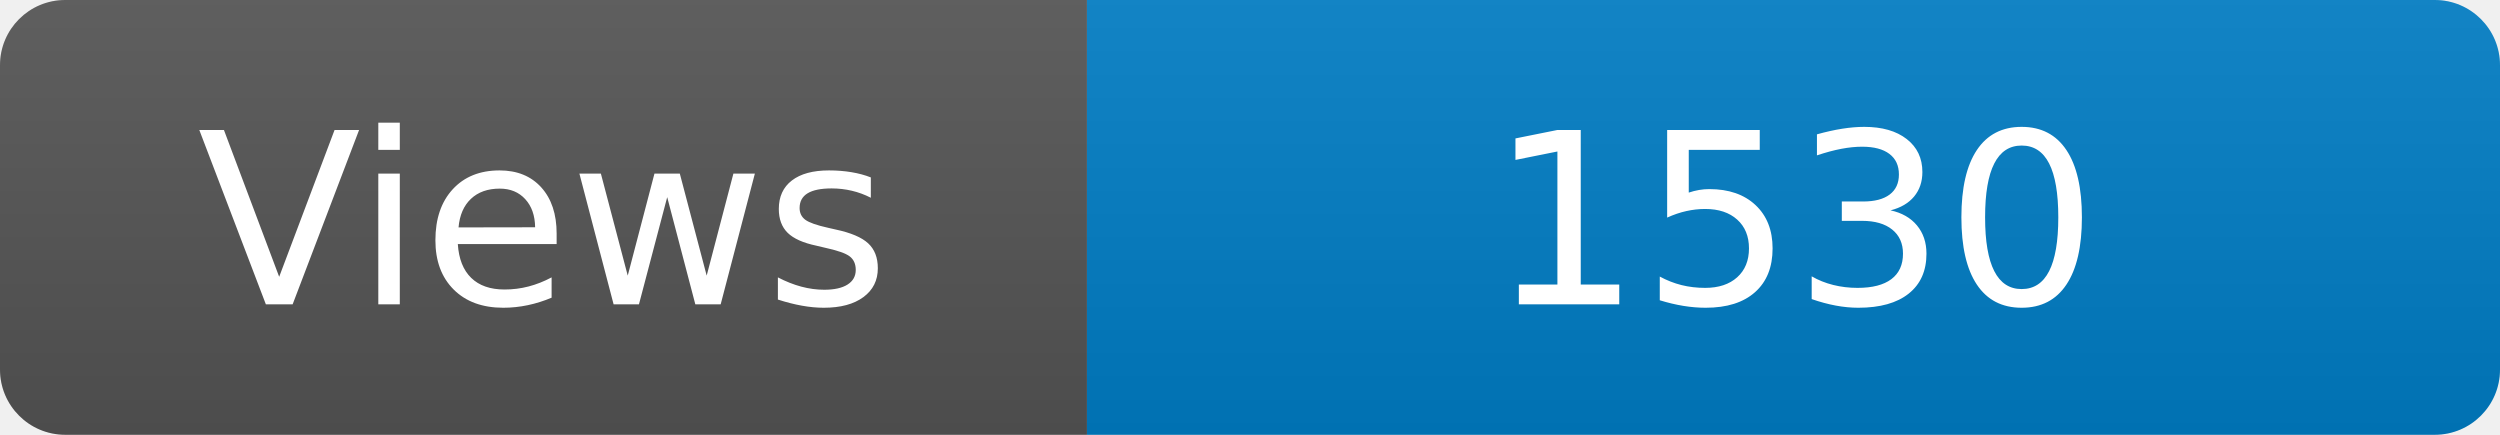
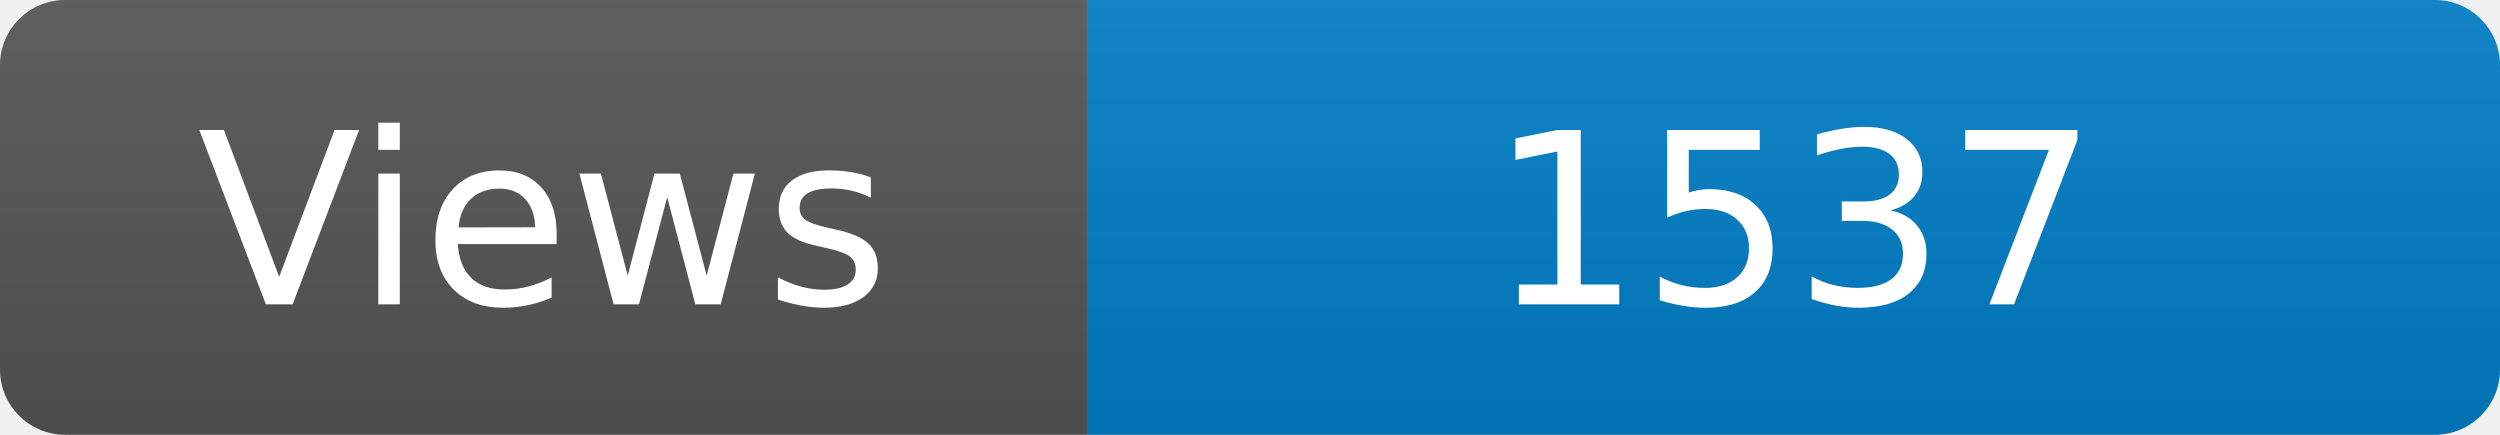
<svg xmlns="http://www.w3.org/2000/svg" width="115" height="20" role="img" aria-label="Maintained?: yes">
  <linearGradient id="s" x2="0" y2="100%">
    <stop offset="0" stop-color="#bbb" stop-opacity=".1" />
    <stop offset="1" stop-opacity=".1" />
  </linearGradient>
  <clipPath id="r">
    <rect width="115" height="20" rx="3" fill="#fff" />
  </clipPath>
  <g clip-path="url(#r)">
    <rect width="50" height="20" fill="#555" />
    <rect x="50" width="160" height="20" fill="#007ec6" />
    <rect width="115" height="20" fill="url(#s)" />
  </g>
  <g fill="#fff" text-anchor="middle" font-family="Verdana,Geneva,DejaVu Sans,sans-serif" font-size="110">
    <text x="250" y="140" transform="scale(.1)" fill="#fff">Views</text>
-     <text x="825" y="140" transform="scale(.1)" fill="#fff">1530</text>
+     <text x="825" y="140" transform="scale(.1)" fill="#fff">1537</text>
  </g>
</svg>
